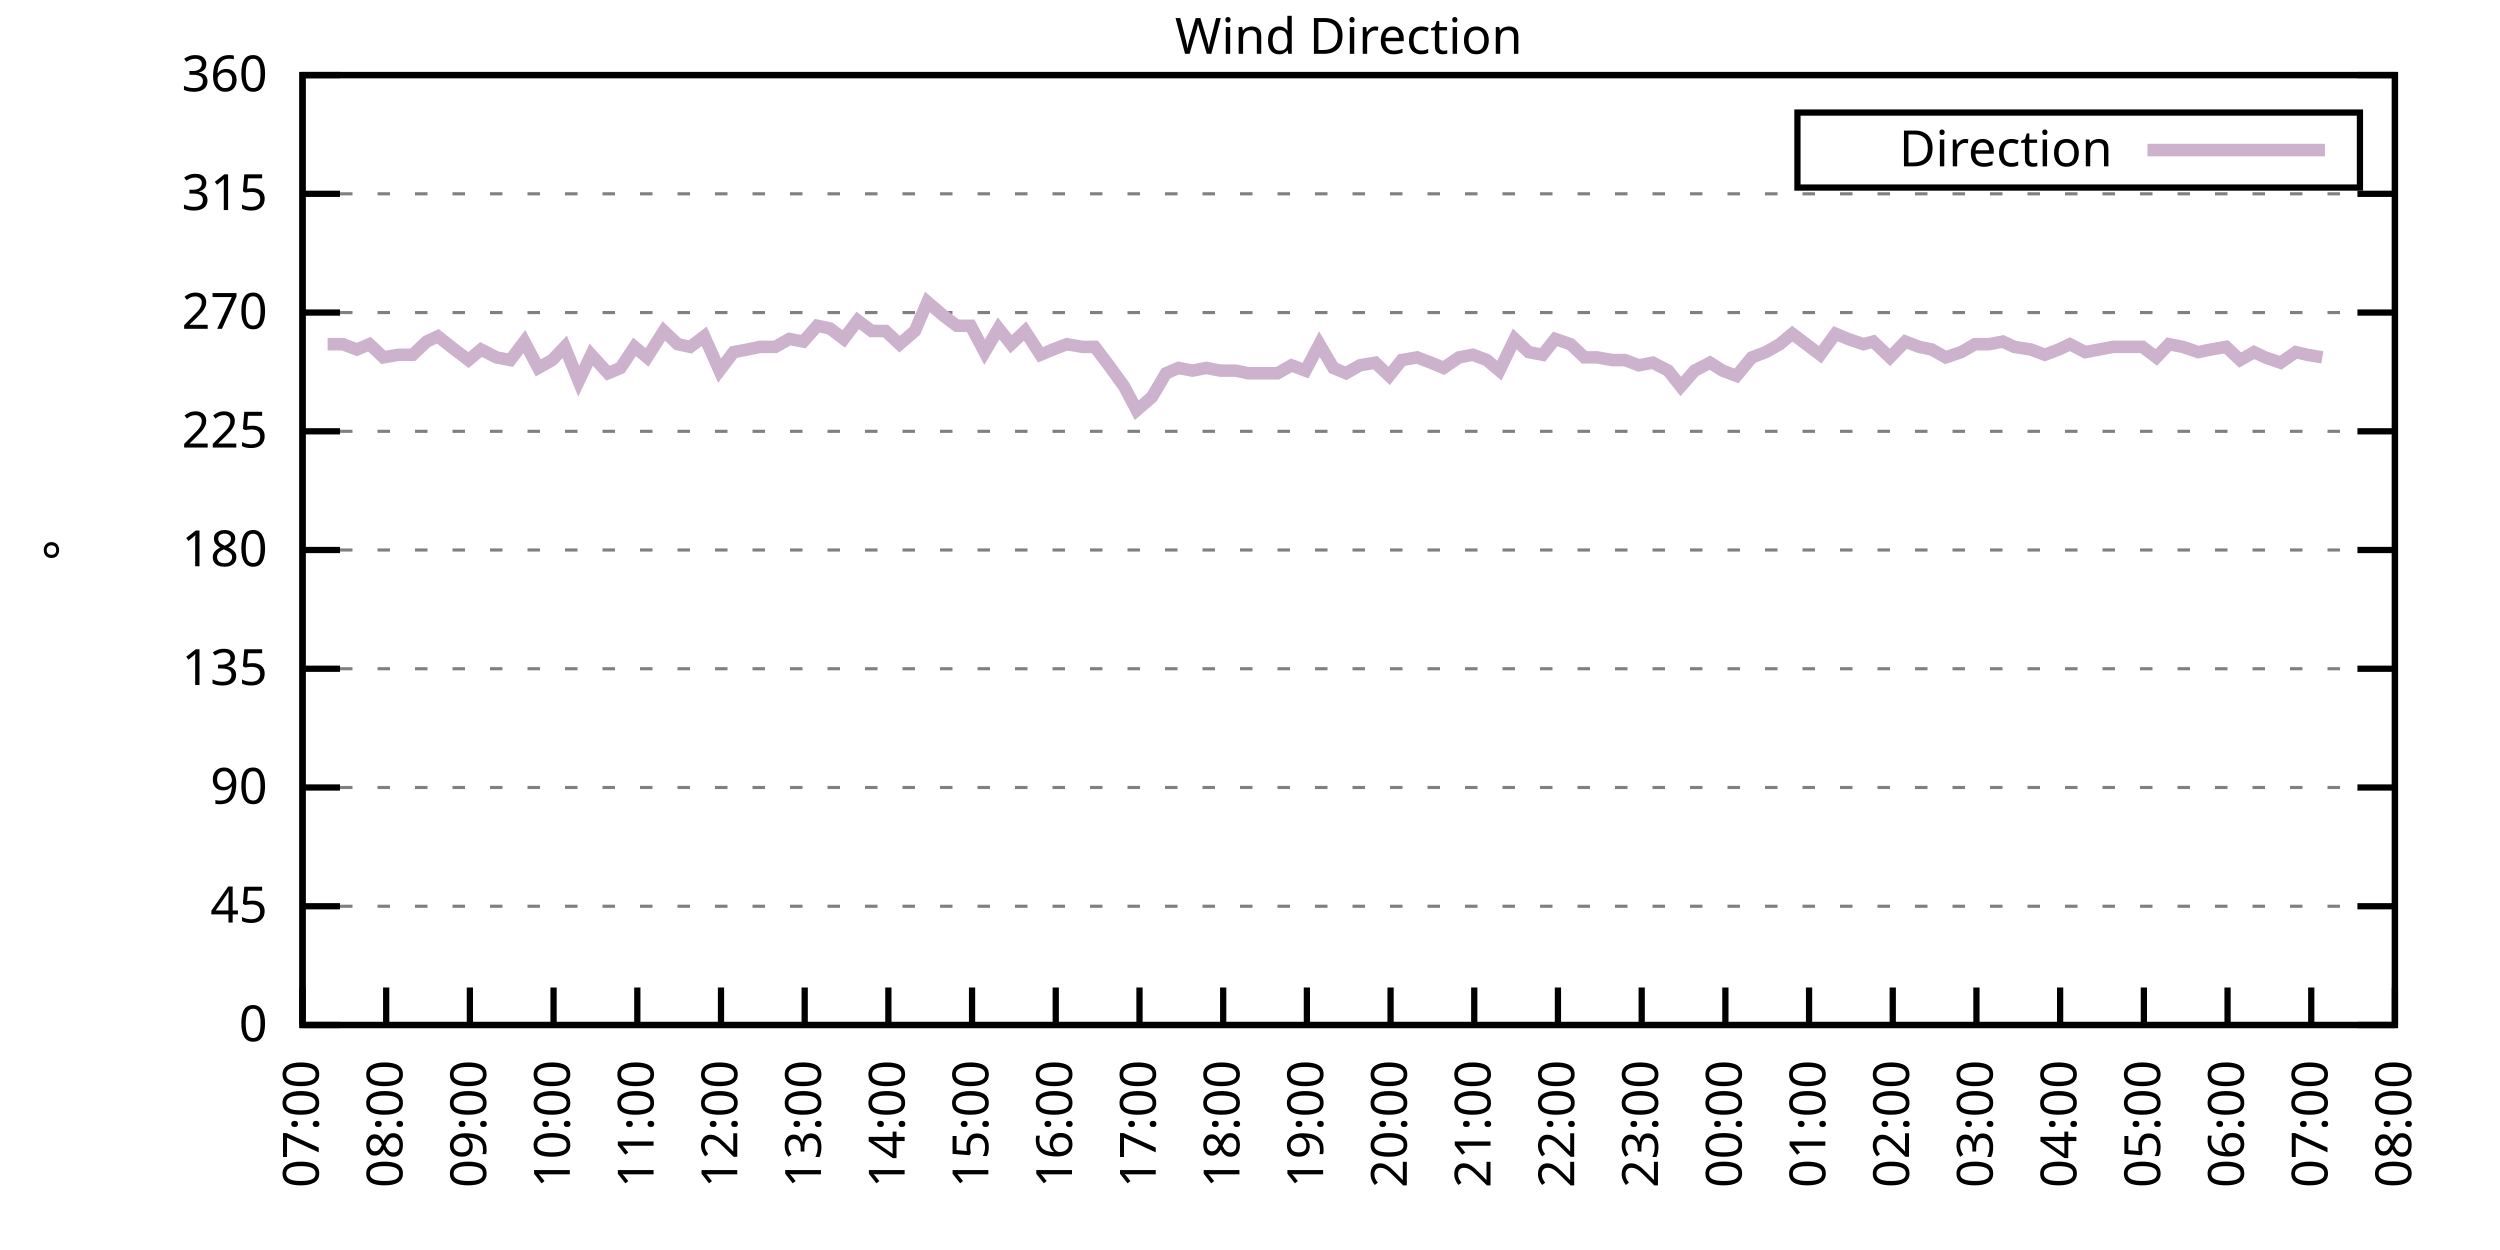
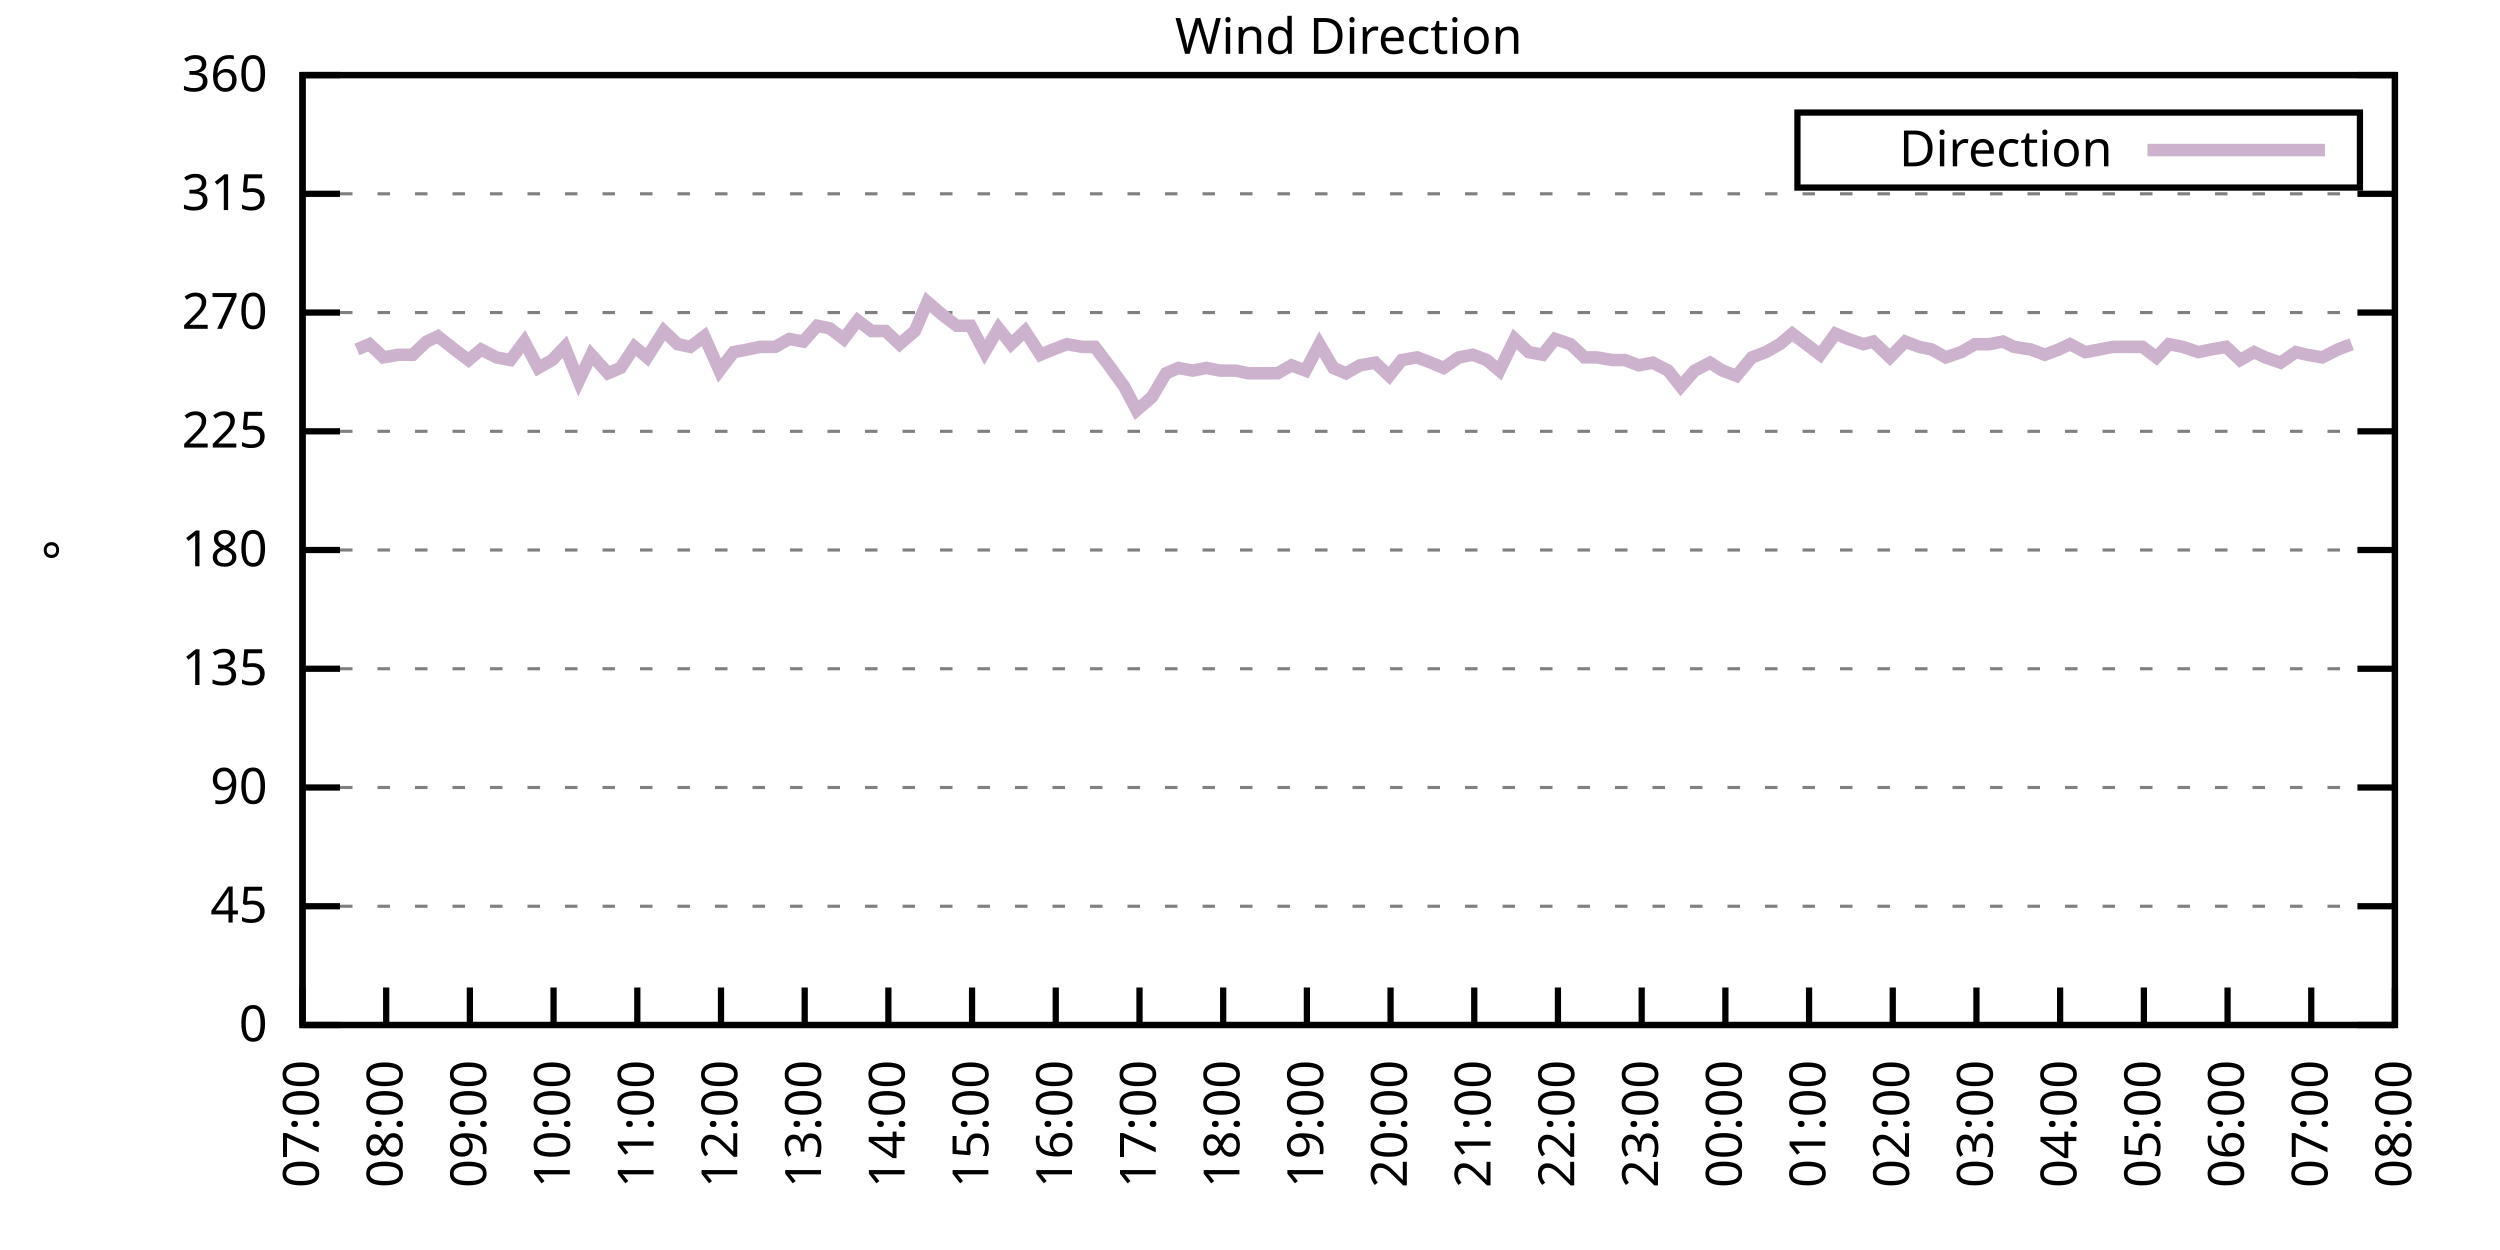
<svg xmlns="http://www.w3.org/2000/svg" xmlns:xlink="http://www.w3.org/1999/xlink" width="400" height="200" viewBox="0 0 400 200">
  <g id="gnuplot_canvas">
    <rect x="0" y="0" width="400" height="200" fill="none" />
    <defs>
      <circle id="gpDot" r="0.5" stroke-width="0.5" stroke="currentColor" />
      <path id="gpPt0" stroke-width="0.333" stroke="currentColor" d="M-1,0 h2 M0,-1 v2" />
      <path id="gpPt1" stroke-width="0.333" stroke="currentColor" d="M-1,-1 L1,1 M1,-1 L-1,1" />
      <path id="gpPt2" stroke-width="0.333" stroke="currentColor" d="M-1,0 L1,0 M0,-1 L0,1 M-1,-1 L1,1 M-1,1 L1,-1" />
      <rect id="gpPt3" stroke-width="0.333" stroke="currentColor" x="-1" y="-1" width="2" height="2" />
      <rect id="gpPt4" stroke-width="0.333" stroke="currentColor" fill="currentColor" x="-1" y="-1" width="2" height="2" />
      <circle id="gpPt5" stroke-width="0.333" stroke="currentColor" cx="0" cy="0" r="1" />
      <use xlink:href="#gpPt5" id="gpPt6" fill="currentColor" stroke="none" />
      <path id="gpPt7" stroke-width="0.333" stroke="currentColor" d="M0,-1.33 L-1.33,0.67 L1.33,0.67 z" />
      <use xlink:href="#gpPt7" id="gpPt8" fill="currentColor" stroke="none" />
      <use xlink:href="#gpPt7" id="gpPt9" stroke="currentColor" transform="rotate(180)" />
      <use xlink:href="#gpPt9" id="gpPt10" fill="currentColor" stroke="none" />
      <use xlink:href="#gpPt3" id="gpPt11" stroke="currentColor" transform="rotate(45)" />
      <use xlink:href="#gpPt11" id="gpPt12" fill="currentColor" stroke="none" />
      <path id="gpPt13" stroke-width="0.333" stroke="currentColor" d="M0,1.330 L1.265,0.411 L0.782,-1.067 L-0.782,-1.076 L-1.265,0.411 z" />
      <use xlink:href="#gpPt13" id="gpPt14" fill="currentColor" stroke="none" />
      <filter id="textbox" filterUnits="objectBoundingBox" x="0" y="0" height="1" width="1">
        <feFlood flood-color="white" flood-opacity="1" result="bgnd" />
        <feComposite in="SourceGraphic" in2="bgnd" operator="atop" />
      </filter>
      <filter id="greybox" filterUnits="objectBoundingBox" x="0" y="0" height="1" width="1">
        <feFlood flood-color="lightgrey" flood-opacity="1" result="grey" />
        <feComposite in="SourceGraphic" in2="grey" operator="atop" />
      </filter>
    </defs>
    <g fill="none" color="white" stroke="currentColor" stroke-width="1.00" stroke-linecap="butt" stroke-linejoin="miter">
</g>
    <g fill="none" color="black" stroke="currentColor" stroke-width="1.00" stroke-linecap="butt" stroke-linejoin="miter">
      <g stroke="none" shape-rendering="crispEdges">
        <polygon fill="rgb(255, 255, 255)" points="48.40,164.00 383.18,164.00 383.18,12.02 48.40,12.02 " />
      </g>
    </g>
    <g fill="none" color="black" stroke="currentColor" stroke-width="1.00" stroke-linecap="butt" stroke-linejoin="miter">
</g>
    <g fill="none" color="black" stroke="black" stroke-width="0.50" stroke-linecap="butt" stroke-linejoin="miter">
</g>
    <g fill="none" color="gray" stroke="currentColor" stroke-width="0.50" stroke-linecap="butt" stroke-linejoin="miter">
      <path stroke="gray" stroke-dasharray="2,4" class="gridline" d="M48.40,164.00 L383.19,164.00  " />
    </g>
    <g fill="none" color="gray" stroke="gray" stroke-width="1.00" stroke-linecap="butt" stroke-linejoin="miter">
</g>
    <g fill="none" color="black" stroke="currentColor" stroke-width="1.00" stroke-linecap="butt" stroke-linejoin="miter">
      <path stroke="black" d="M48.40,164.00 L54.40,164.00 M383.19,164.00 L377.19,164.00  " />
      <g transform="translate(42.80,166.60)" stroke="none" fill="black" font-family="Sans" font-size="8.00" text-anchor="end">
        <text>
          <tspan font-family="Sans"> 0</tspan>
        </text>
      </g>
    </g>
    <g fill="none" color="black" stroke="currentColor" stroke-width="1.00" stroke-linecap="butt" stroke-linejoin="miter">
</g>
    <g fill="none" color="black" stroke="black" stroke-width="0.50" stroke-linecap="butt" stroke-linejoin="miter">
</g>
    <g fill="none" color="gray" stroke="currentColor" stroke-width="0.50" stroke-linecap="butt" stroke-linejoin="miter">
      <path stroke="gray" stroke-dasharray="2,4" class="gridline" d="M48.40,145.00 L383.19,145.00  " />
    </g>
    <g fill="none" color="gray" stroke="gray" stroke-width="1.00" stroke-linecap="butt" stroke-linejoin="miter">
</g>
    <g fill="none" color="black" stroke="currentColor" stroke-width="1.00" stroke-linecap="butt" stroke-linejoin="miter">
      <path stroke="black" d="M48.40,145.00 L54.40,145.00 M383.19,145.00 L377.19,145.00  " />
      <g transform="translate(42.80,147.60)" stroke="none" fill="black" font-family="Sans" font-size="8.00" text-anchor="end">
        <text>
          <tspan font-family="Sans"> 45</tspan>
        </text>
      </g>
    </g>
    <g fill="none" color="black" stroke="currentColor" stroke-width="1.00" stroke-linecap="butt" stroke-linejoin="miter">
</g>
    <g fill="none" color="black" stroke="black" stroke-width="0.50" stroke-linecap="butt" stroke-linejoin="miter">
</g>
    <g fill="none" color="gray" stroke="currentColor" stroke-width="0.50" stroke-linecap="butt" stroke-linejoin="miter">
      <path stroke="gray" stroke-dasharray="2,4" class="gridline" d="M48.40,126.00 L383.19,126.00  " />
    </g>
    <g fill="none" color="gray" stroke="gray" stroke-width="1.00" stroke-linecap="butt" stroke-linejoin="miter">
</g>
    <g fill="none" color="black" stroke="currentColor" stroke-width="1.00" stroke-linecap="butt" stroke-linejoin="miter">
      <path stroke="black" d="M48.40,126.00 L54.40,126.00 M383.19,126.00 L377.19,126.00  " />
      <g transform="translate(42.80,128.60)" stroke="none" fill="black" font-family="Sans" font-size="8.00" text-anchor="end">
        <text>
          <tspan font-family="Sans"> 90</tspan>
        </text>
      </g>
    </g>
    <g fill="none" color="black" stroke="currentColor" stroke-width="1.00" stroke-linecap="butt" stroke-linejoin="miter">
</g>
    <g fill="none" color="black" stroke="black" stroke-width="0.50" stroke-linecap="butt" stroke-linejoin="miter">
</g>
    <g fill="none" color="gray" stroke="currentColor" stroke-width="0.50" stroke-linecap="butt" stroke-linejoin="miter">
      <path stroke="gray" stroke-dasharray="2,4" class="gridline" d="M48.40,107.00 L383.19,107.00  " />
    </g>
    <g fill="none" color="gray" stroke="gray" stroke-width="1.00" stroke-linecap="butt" stroke-linejoin="miter">
</g>
    <g fill="none" color="black" stroke="currentColor" stroke-width="1.00" stroke-linecap="butt" stroke-linejoin="miter">
      <path stroke="black" d="M48.40,107.00 L54.40,107.00 M383.19,107.00 L377.19,107.00  " />
      <g transform="translate(42.80,109.60)" stroke="none" fill="black" font-family="Sans" font-size="8.00" text-anchor="end">
        <text>
          <tspan font-family="Sans"> 135</tspan>
        </text>
      </g>
    </g>
    <g fill="none" color="black" stroke="currentColor" stroke-width="1.00" stroke-linecap="butt" stroke-linejoin="miter">
</g>
    <g fill="none" color="black" stroke="black" stroke-width="0.50" stroke-linecap="butt" stroke-linejoin="miter">
</g>
    <g fill="none" color="gray" stroke="currentColor" stroke-width="0.50" stroke-linecap="butt" stroke-linejoin="miter">
      <path stroke="gray" stroke-dasharray="2,4" class="gridline" d="M48.40,88.00 L383.19,88.00  " />
    </g>
    <g fill="none" color="gray" stroke="gray" stroke-width="1.00" stroke-linecap="butt" stroke-linejoin="miter">
</g>
    <g fill="none" color="black" stroke="currentColor" stroke-width="1.00" stroke-linecap="butt" stroke-linejoin="miter">
      <path stroke="black" d="M48.40,88.00 L54.40,88.00 M383.19,88.00 L377.19,88.00  " />
      <g transform="translate(42.80,90.60)" stroke="none" fill="black" font-family="Sans" font-size="8.00" text-anchor="end">
        <text>
          <tspan font-family="Sans"> 180</tspan>
        </text>
      </g>
    </g>
    <g fill="none" color="black" stroke="currentColor" stroke-width="1.00" stroke-linecap="butt" stroke-linejoin="miter">
</g>
    <g fill="none" color="black" stroke="black" stroke-width="0.50" stroke-linecap="butt" stroke-linejoin="miter">
</g>
    <g fill="none" color="gray" stroke="currentColor" stroke-width="0.50" stroke-linecap="butt" stroke-linejoin="miter">
      <path stroke="gray" stroke-dasharray="2,4" class="gridline" d="M48.40,69.01 L383.19,69.01  " />
    </g>
    <g fill="none" color="gray" stroke="gray" stroke-width="1.00" stroke-linecap="butt" stroke-linejoin="miter">
</g>
    <g fill="none" color="black" stroke="currentColor" stroke-width="1.00" stroke-linecap="butt" stroke-linejoin="miter">
      <path stroke="black" d="M48.40,69.01 L54.40,69.01 M383.19,69.01 L377.19,69.01  " />
      <g transform="translate(42.80,71.61)" stroke="none" fill="black" font-family="Sans" font-size="8.00" text-anchor="end">
        <text>
          <tspan font-family="Sans"> 225</tspan>
        </text>
      </g>
    </g>
    <g fill="none" color="black" stroke="currentColor" stroke-width="1.00" stroke-linecap="butt" stroke-linejoin="miter">
</g>
    <g fill="none" color="black" stroke="black" stroke-width="0.50" stroke-linecap="butt" stroke-linejoin="miter">
</g>
    <g fill="none" color="gray" stroke="currentColor" stroke-width="0.50" stroke-linecap="butt" stroke-linejoin="miter">
      <path stroke="gray" stroke-dasharray="2,4" class="gridline" d="M48.40,50.01 L383.19,50.01  " />
    </g>
    <g fill="none" color="gray" stroke="gray" stroke-width="1.00" stroke-linecap="butt" stroke-linejoin="miter">
</g>
    <g fill="none" color="black" stroke="currentColor" stroke-width="1.00" stroke-linecap="butt" stroke-linejoin="miter">
      <path stroke="black" d="M48.40,50.01 L54.40,50.01 M383.19,50.01 L377.19,50.01  " />
      <g transform="translate(42.80,52.61)" stroke="none" fill="black" font-family="Sans" font-size="8.00" text-anchor="end">
        <text>
          <tspan font-family="Sans"> 270</tspan>
        </text>
      </g>
    </g>
    <g fill="none" color="black" stroke="currentColor" stroke-width="1.00" stroke-linecap="butt" stroke-linejoin="miter">
</g>
    <g fill="none" color="black" stroke="black" stroke-width="0.50" stroke-linecap="butt" stroke-linejoin="miter">
</g>
    <g fill="none" color="gray" stroke="currentColor" stroke-width="0.50" stroke-linecap="butt" stroke-linejoin="miter">
      <path stroke="gray" stroke-dasharray="2,4" class="gridline" d="M48.40,31.01 L383.19,31.01  " />
    </g>
    <g fill="none" color="gray" stroke="gray" stroke-width="1.00" stroke-linecap="butt" stroke-linejoin="miter">
</g>
    <g fill="none" color="black" stroke="currentColor" stroke-width="1.00" stroke-linecap="butt" stroke-linejoin="miter">
      <path stroke="black" d="M48.40,31.01 L54.40,31.01 M383.19,31.01 L377.19,31.01  " />
      <g transform="translate(42.80,33.61)" stroke="none" fill="black" font-family="Sans" font-size="8.00" text-anchor="end">
        <text>
          <tspan font-family="Sans"> 315</tspan>
        </text>
      </g>
    </g>
    <g fill="none" color="black" stroke="currentColor" stroke-width="1.00" stroke-linecap="butt" stroke-linejoin="miter">
</g>
    <g fill="none" color="black" stroke="black" stroke-width="0.50" stroke-linecap="butt" stroke-linejoin="miter">
</g>
    <g fill="none" color="gray" stroke="currentColor" stroke-width="0.50" stroke-linecap="butt" stroke-linejoin="miter">
      <path stroke="gray" stroke-dasharray="2,4" class="gridline" d="M48.40,12.01 L383.19,12.01  " />
    </g>
    <g fill="none" color="gray" stroke="gray" stroke-width="1.00" stroke-linecap="butt" stroke-linejoin="miter">
</g>
    <g fill="none" color="black" stroke="currentColor" stroke-width="1.00" stroke-linecap="butt" stroke-linejoin="miter">
      <path stroke="black" d="M48.40,12.01 L54.40,12.01 M383.19,12.01 L377.19,12.01  " />
      <g transform="translate(42.80,14.61)" stroke="none" fill="black" font-family="Sans" font-size="8.00" text-anchor="end">
        <text>
          <tspan font-family="Sans"> 360</tspan>
        </text>
      </g>
    </g>
    <g fill="none" color="black" stroke="currentColor" stroke-width="1.00" stroke-linecap="butt" stroke-linejoin="miter">
      <path stroke="black" d="M48.40,164.00 L48.40,158.00  " />
      <g transform="translate(51.00,169.60) rotate(270.00)" stroke="none" fill="black" font-family="Sans" font-size="8.00" text-anchor="end">
        <text>
          <tspan font-family="Sans">07:00</tspan>
        </text>
      </g>
    </g>
    <g fill="none" color="black" stroke="currentColor" stroke-width="1.00" stroke-linecap="butt" stroke-linejoin="miter">
      <path stroke="black" d="M61.79,164.00 L61.79,158.00  " />
      <g transform="translate(64.39,169.60) rotate(270.00)" stroke="none" fill="black" font-family="Sans" font-size="8.00" text-anchor="end">
        <text>
          <tspan font-family="Sans">08:00</tspan>
        </text>
      </g>
    </g>
    <g fill="none" color="black" stroke="currentColor" stroke-width="1.00" stroke-linecap="butt" stroke-linejoin="miter">
      <path stroke="black" d="M75.18,164.00 L75.18,158.00  " />
      <g transform="translate(77.78,169.60) rotate(270.00)" stroke="none" fill="black" font-family="Sans" font-size="8.00" text-anchor="end">
        <text>
          <tspan font-family="Sans">09:00</tspan>
        </text>
      </g>
    </g>
    <g fill="none" color="black" stroke="currentColor" stroke-width="1.00" stroke-linecap="butt" stroke-linejoin="miter">
      <path stroke="black" d="M88.57,164.00 L88.57,158.00  " />
      <g transform="translate(91.17,169.60) rotate(270.00)" stroke="none" fill="black" font-family="Sans" font-size="8.00" text-anchor="end">
        <text>
          <tspan font-family="Sans">10:00</tspan>
        </text>
      </g>
    </g>
    <g fill="none" color="black" stroke="currentColor" stroke-width="1.00" stroke-linecap="butt" stroke-linejoin="miter">
      <path stroke="black" d="M101.97,164.00 L101.97,158.00  " />
      <g transform="translate(104.57,169.60) rotate(270.00)" stroke="none" fill="black" font-family="Sans" font-size="8.00" text-anchor="end">
        <text>
          <tspan font-family="Sans">11:00</tspan>
        </text>
      </g>
    </g>
    <g fill="none" color="black" stroke="currentColor" stroke-width="1.00" stroke-linecap="butt" stroke-linejoin="miter">
      <path stroke="black" d="M115.36,164.00 L115.36,158.00  " />
      <g transform="translate(117.96,169.60) rotate(270.00)" stroke="none" fill="black" font-family="Sans" font-size="8.00" text-anchor="end">
        <text>
          <tspan font-family="Sans">12:00</tspan>
        </text>
      </g>
    </g>
    <g fill="none" color="black" stroke="currentColor" stroke-width="1.00" stroke-linecap="butt" stroke-linejoin="miter">
      <path stroke="black" d="M128.75,164.00 L128.75,158.00  " />
      <g transform="translate(131.35,169.60) rotate(270.00)" stroke="none" fill="black" font-family="Sans" font-size="8.00" text-anchor="end">
        <text>
          <tspan font-family="Sans">13:00</tspan>
        </text>
      </g>
    </g>
    <g fill="none" color="black" stroke="currentColor" stroke-width="1.00" stroke-linecap="butt" stroke-linejoin="miter">
      <path stroke="black" d="M142.14,164.00 L142.14,158.00  " />
      <g transform="translate(144.74,169.60) rotate(270.00)" stroke="none" fill="black" font-family="Sans" font-size="8.00" text-anchor="end">
        <text>
          <tspan font-family="Sans">14:00</tspan>
        </text>
      </g>
    </g>
    <g fill="none" color="black" stroke="currentColor" stroke-width="1.00" stroke-linecap="butt" stroke-linejoin="miter">
      <path stroke="black" d="M155.53,164.00 L155.53,158.00  " />
      <g transform="translate(158.13,169.60) rotate(270.00)" stroke="none" fill="black" font-family="Sans" font-size="8.00" text-anchor="end">
        <text>
          <tspan font-family="Sans">15:00</tspan>
        </text>
      </g>
    </g>
    <g fill="none" color="black" stroke="currentColor" stroke-width="1.00" stroke-linecap="butt" stroke-linejoin="miter">
      <path stroke="black" d="M168.92,164.00 L168.92,158.00  " />
      <g transform="translate(171.52,169.60) rotate(270.00)" stroke="none" fill="black" font-family="Sans" font-size="8.00" text-anchor="end">
        <text>
          <tspan font-family="Sans">16:00</tspan>
        </text>
      </g>
    </g>
    <g fill="none" color="black" stroke="currentColor" stroke-width="1.00" stroke-linecap="butt" stroke-linejoin="miter">
      <path stroke="black" d="M182.32,164.00 L182.32,158.00  " />
      <g transform="translate(184.92,169.60) rotate(270.00)" stroke="none" fill="black" font-family="Sans" font-size="8.00" text-anchor="end">
        <text>
          <tspan font-family="Sans">17:00</tspan>
        </text>
      </g>
    </g>
    <g fill="none" color="black" stroke="currentColor" stroke-width="1.00" stroke-linecap="butt" stroke-linejoin="miter">
      <path stroke="black" d="M195.71,164.00 L195.71,158.00  " />
      <g transform="translate(198.31,169.60) rotate(270.00)" stroke="none" fill="black" font-family="Sans" font-size="8.00" text-anchor="end">
        <text>
          <tspan font-family="Sans">18:00</tspan>
        </text>
      </g>
    </g>
    <g fill="none" color="black" stroke="currentColor" stroke-width="1.00" stroke-linecap="butt" stroke-linejoin="miter">
      <path stroke="black" d="M209.10,164.00 L209.10,158.00  " />
      <g transform="translate(211.70,169.60) rotate(270.00)" stroke="none" fill="black" font-family="Sans" font-size="8.00" text-anchor="end">
        <text>
          <tspan font-family="Sans">19:00</tspan>
        </text>
      </g>
    </g>
    <g fill="none" color="black" stroke="currentColor" stroke-width="1.00" stroke-linecap="butt" stroke-linejoin="miter">
      <path stroke="black" d="M222.49,164.00 L222.49,158.00  " />
      <g transform="translate(225.09,169.60) rotate(270.00)" stroke="none" fill="black" font-family="Sans" font-size="8.00" text-anchor="end">
        <text>
          <tspan font-family="Sans">20:00</tspan>
        </text>
      </g>
    </g>
    <g fill="none" color="black" stroke="currentColor" stroke-width="1.00" stroke-linecap="butt" stroke-linejoin="miter">
      <path stroke="black" d="M235.88,164.00 L235.88,158.00  " />
      <g transform="translate(238.48,169.60) rotate(270.00)" stroke="none" fill="black" font-family="Sans" font-size="8.00" text-anchor="end">
        <text>
          <tspan font-family="Sans">21:00</tspan>
        </text>
      </g>
    </g>
    <g fill="none" color="black" stroke="currentColor" stroke-width="1.00" stroke-linecap="butt" stroke-linejoin="miter">
      <path stroke="black" d="M249.27,164.00 L249.27,158.00  " />
      <g transform="translate(251.87,169.60) rotate(270.00)" stroke="none" fill="black" font-family="Sans" font-size="8.00" text-anchor="end">
        <text>
          <tspan font-family="Sans">22:00</tspan>
        </text>
      </g>
    </g>
    <g fill="none" color="black" stroke="currentColor" stroke-width="1.00" stroke-linecap="butt" stroke-linejoin="miter">
      <path stroke="black" d="M262.67,164.00 L262.67,158.00  " />
      <g transform="translate(265.27,169.60) rotate(270.00)" stroke="none" fill="black" font-family="Sans" font-size="8.00" text-anchor="end">
        <text>
          <tspan font-family="Sans">23:00</tspan>
        </text>
      </g>
    </g>
    <g fill="none" color="black" stroke="currentColor" stroke-width="1.00" stroke-linecap="butt" stroke-linejoin="miter">
      <path stroke="black" d="M276.06,164.00 L276.06,158.00  " />
      <g transform="translate(278.66,169.60) rotate(270.00)" stroke="none" fill="black" font-family="Sans" font-size="8.00" text-anchor="end">
        <text>
          <tspan font-family="Sans">00:00</tspan>
        </text>
      </g>
    </g>
    <g fill="none" color="black" stroke="currentColor" stroke-width="1.00" stroke-linecap="butt" stroke-linejoin="miter">
      <path stroke="black" d="M289.45,164.00 L289.45,158.00  " />
      <g transform="translate(292.05,169.60) rotate(270.00)" stroke="none" fill="black" font-family="Sans" font-size="8.00" text-anchor="end">
        <text>
          <tspan font-family="Sans">01:00</tspan>
        </text>
      </g>
    </g>
    <g fill="none" color="black" stroke="currentColor" stroke-width="1.00" stroke-linecap="butt" stroke-linejoin="miter">
      <path stroke="black" d="M302.84,164.00 L302.84,158.00  " />
      <g transform="translate(305.44,169.60) rotate(270.00)" stroke="none" fill="black" font-family="Sans" font-size="8.00" text-anchor="end">
        <text>
          <tspan font-family="Sans">02:00</tspan>
        </text>
      </g>
    </g>
    <g fill="none" color="black" stroke="currentColor" stroke-width="1.00" stroke-linecap="butt" stroke-linejoin="miter">
      <path stroke="black" d="M316.23,164.00 L316.23,158.00  " />
      <g transform="translate(318.83,169.60) rotate(270.00)" stroke="none" fill="black" font-family="Sans" font-size="8.00" text-anchor="end">
        <text>
          <tspan font-family="Sans">03:00</tspan>
        </text>
      </g>
    </g>
    <g fill="none" color="black" stroke="currentColor" stroke-width="1.00" stroke-linecap="butt" stroke-linejoin="miter">
      <path stroke="black" d="M329.62,164.00 L329.62,158.00  " />
      <g transform="translate(332.22,169.60) rotate(270.00)" stroke="none" fill="black" font-family="Sans" font-size="8.00" text-anchor="end">
        <text>
          <tspan font-family="Sans">04:00</tspan>
        </text>
      </g>
    </g>
    <g fill="none" color="black" stroke="currentColor" stroke-width="1.00" stroke-linecap="butt" stroke-linejoin="miter">
      <path stroke="black" d="M343.02,164.00 L343.02,158.00  " />
      <g transform="translate(345.62,169.60) rotate(270.00)" stroke="none" fill="black" font-family="Sans" font-size="8.00" text-anchor="end">
        <text>
          <tspan font-family="Sans">05:00</tspan>
        </text>
      </g>
    </g>
    <g fill="none" color="black" stroke="currentColor" stroke-width="1.00" stroke-linecap="butt" stroke-linejoin="miter">
      <path stroke="black" d="M356.41,164.00 L356.41,158.00  " />
      <g transform="translate(359.01,169.60) rotate(270.00)" stroke="none" fill="black" font-family="Sans" font-size="8.00" text-anchor="end">
        <text>
          <tspan font-family="Sans">06:00</tspan>
        </text>
      </g>
    </g>
    <g fill="none" color="black" stroke="currentColor" stroke-width="1.00" stroke-linecap="butt" stroke-linejoin="miter">
      <path stroke="black" d="M369.80,164.00 L369.80,158.00  " />
      <g transform="translate(372.40,169.60) rotate(270.00)" stroke="none" fill="black" font-family="Sans" font-size="8.00" text-anchor="end">
        <text>
          <tspan font-family="Sans">07:00</tspan>
        </text>
      </g>
    </g>
    <g fill="none" color="black" stroke="currentColor" stroke-width="1.00" stroke-linecap="butt" stroke-linejoin="miter">
      <path stroke="black" d="M383.19,164.00 L383.19,158.00  " />
      <g transform="translate(385.79,169.60) rotate(270.00)" stroke="none" fill="black" font-family="Sans" font-size="8.00" text-anchor="end">
        <text>
          <tspan font-family="Sans">08:00</tspan>
        </text>
      </g>
    </g>
    <g fill="none" color="black" stroke="currentColor" stroke-width="1.00" stroke-linecap="butt" stroke-linejoin="miter">
</g>
    <g fill="none" color="black" stroke="currentColor" stroke-width="1.00" stroke-linecap="butt" stroke-linejoin="miter">
      <path stroke="black" d="M48.40,12.01 L48.40,164.00 L383.19,164.00 L383.19,12.01 L48.40,12.01 Z  " />
    </g>
    <g fill="none" color="black" stroke="currentColor" stroke-width="1.00" stroke-linecap="butt" stroke-linejoin="miter">
</g>
    <g fill="none" color="black" stroke="currentColor" stroke-width="1.00" stroke-linecap="butt" stroke-linejoin="miter">
      <path stroke="black" d="M287.59,30.01 L287.59,18.01 L377.59,18.01 L377.59,30.01 L287.59,30.01 Z  " />
    </g>
    <g id="Wind_direction_plot_1">
      <g fill="none" color="white" stroke="black" stroke-width="2.00" stroke-linecap="butt" stroke-linejoin="miter">
</g>
      <g fill="none" color="black" stroke="currentColor" stroke-width="2.00" stroke-linecap="butt" stroke-linejoin="miter">
        <g transform="translate(337.99,26.61)" stroke="none" fill="black" font-family="Sans" font-size="8.00" text-anchor="end">
          <text>
            <tspan font-family="Sans">Direction</tspan>
          </text>
        </g>
      </g>
      <g fill="none" color="black" stroke="currentColor" stroke-width="2.00" stroke-linecap="butt" stroke-linejoin="miter">
-         <path stroke="rgb(204, 178, 204)" d="M343.59,24.01 L371.99,24.01 M52.42,55.07 L54.87,55.07 L57.10,55.92 L59.11,55.07 L61.35,57.18 L63.80,56.76   L66.03,56.76 L68.26,54.65 L70.05,53.81 L72.73,55.92 L74.96,57.61 L76.97,55.92 L79.42,57.18 L81.66,57.61   L83.89,54.65 L86.12,58.87 L88.35,57.61 L90.36,55.50 L92.59,60.98 L94.60,56.76 L97.28,59.72 L99.29,58.87   L101.52,55.50 L103.53,57.18 L106.21,52.96 L108.44,55.07 L110.45,55.50 L112.68,53.81 L115.13,59.30 L117.37,56.34   L119.60,55.92 L121.61,55.50 L124.06,55.50 L126.29,54.23 L128.53,54.65 L130.76,52.12 L132.77,52.54 L135.00,54.23   L137.23,51.27 L139.46,52.96 L141.69,52.96 L143.93,55.07 L146.38,52.96 L148.39,48.32 L150.85,50.43 L153.08,52.12   L155.31,52.12 L157.54,56.34 L159.77,52.54 L161.78,55.07 L164.01,52.96 L166.47,56.76 L168.48,55.92 L170.71,55.07   L173.17,55.50 L175.17,55.50 L177.41,58.45 L179.86,61.83 L181.87,65.63 L184.32,63.52 L186.56,59.72 L188.57,58.87   L190.80,59.30 L193.03,58.87 L195.26,59.30 L197.72,59.30 L199.73,59.72 L201.96,59.72 L204.41,59.72 L206.64,58.45   L208.88,59.30 L211.11,55.07 L213.34,58.87 L215.35,59.72 L217.58,58.45 L220.04,58.03 L222.27,60.14 L224.28,57.61   L226.73,57.18 L228.96,58.03 L230.97,58.87 L233.43,57.18 L235.66,56.76 L237.89,57.61 L239.90,59.30 L242.36,54.23   L244.59,56.34 L246.82,56.76 L248.83,54.23 L251.28,55.07 L253.51,57.18 L255.52,57.18 L257.98,57.61 L259.99,57.61   L262.22,58.45 L264.45,58.03 L266.91,59.30 L268.92,61.83 L271.15,59.30 L273.60,58.03 L275.61,59.30 L277.84,60.14   L280.30,57.18 L282.53,56.34 L284.76,55.07 L286.77,53.39 L289.00,55.07 L291.23,56.76 L293.69,53.39 L295.70,54.23   L298.15,55.07 L299.72,54.65 L302.39,57.18 L304.85,54.65 L307.08,55.50 L309.09,55.92 L311.32,57.18 L313.78,56.34   L316.01,55.07 L318.24,55.07 L320.47,54.65 L322.26,55.50 L324.94,55.92 L327.17,56.76 L329.40,55.92 L331.19,55.07   L333.64,56.34 L335.87,55.92 L338.10,55.50 L340.56,55.50 L342.79,55.50 L345.02,57.18 L347.03,55.07 L349.26,55.50   L351.72,56.34 L353.73,55.92 L356.18,55.50 L358.42,57.61 L360.65,56.34 L362.43,57.18 L364.89,58.03 L367.34,56.34   L369.13,56.76 L371.58,57.18  " />
+         <path stroke="rgb(204, 178, 204)" d="M343.59,24.01 L371.99,24.01 M57.10,55.92 L59.11,55.07 L61.35,57.18 L63.80,56.76 L66.03,56.76 L68.26,54.65   L70.05,53.81 L72.73,55.92 L74.96,57.61 L76.97,55.92 L79.42,57.18 L81.66,57.61 L83.89,54.65 L86.12,58.87   L88.35,57.61 L90.36,55.50 L92.59,60.98 L94.60,56.76 L97.28,59.72 L99.29,58.87 L101.52,55.50 L103.53,57.18   L106.21,52.96 L108.44,55.07 L110.45,55.50 L112.68,53.81 L115.13,59.30 L117.37,56.34 L119.60,55.92 L121.61,55.50   L124.06,55.50 L126.29,54.23 L128.53,54.65 L130.76,52.12 L132.77,52.54 L135.00,54.23 L137.23,51.27 L139.46,52.96   L141.69,52.96 L143.93,55.07 L146.38,52.96 L148.39,48.32 L150.85,50.43 L153.08,52.12 L155.31,52.12 L157.54,56.34   L159.77,52.54 L161.78,55.07 L164.01,52.96 L166.47,56.76 L168.48,55.92 L170.71,55.07 L173.17,55.50 L175.17,55.50   L177.41,58.45 L179.86,61.83 L181.87,65.63 L184.32,63.52 L186.56,59.72 L188.57,58.87 L190.80,59.30 L193.03,58.87   L195.26,59.30 L197.72,59.30 L199.73,59.72 L201.96,59.72 L204.41,59.72 L206.64,58.45 L208.88,59.30 L211.11,55.07   L213.34,58.87 L215.35,59.72 L217.58,58.45 L220.04,58.03 L222.27,60.14 L224.28,57.61 L226.73,57.18 L228.96,58.03   L230.97,58.87 L233.43,57.18 L235.66,56.76 L237.89,57.61 L239.90,59.30 L242.36,54.23 L244.59,56.34 L246.82,56.76   L248.83,54.23 L251.28,55.07 L253.51,57.18 L255.52,57.18 L257.98,57.61 L259.99,57.61 L262.22,58.45 L264.45,58.03   L266.91,59.30 L268.92,61.83 L271.15,59.30 L273.60,58.03 L275.61,59.30 L277.84,60.14 L280.30,57.18 L282.53,56.34   L284.76,55.07 L286.77,53.39 L289.00,55.07 L291.23,56.76 L293.69,53.39 L295.70,54.23 L298.15,55.07 L299.72,54.65   L302.39,57.18 L304.85,54.65 L307.08,55.50 L309.09,55.92 L311.32,57.18 L313.78,56.34 L316.01,55.07 L318.24,55.07   L320.47,54.65 L322.26,55.50 L324.94,55.92 L327.17,56.76 L329.40,55.92 L331.19,55.07 L333.64,56.34 L335.87,55.92   L338.10,55.50 L340.56,55.50 L342.79,55.50 L345.02,57.18 L347.03,55.07 L349.26,55.50 L351.72,56.34 L353.73,55.92   L356.18,55.50 L358.42,57.61 L360.65,56.34 L362.43,57.18 L364.89,58.03 L367.34,56.34 L369.13,56.76 L371.58,57.18   L374.04,55.92 L376.27,55.07  " />
      </g>
    </g>
    <g fill="none" color="black" stroke="currentColor" stroke-width="2.00" stroke-linecap="butt" stroke-linejoin="miter">
</g>
    <g fill="none" color="black" stroke="black" stroke-width="1.00" stroke-linecap="butt" stroke-linejoin="miter">
</g>
    <g fill="none" color="black" stroke="currentColor" stroke-width="1.00" stroke-linecap="butt" stroke-linejoin="miter">
      <path stroke="black" d="M48.40,12.01 L48.40,164.00 L383.19,164.00 L383.19,12.01 L48.40,12.01 Z  " />
      <g transform="translate(12.80,88.01) rotate(270.00)" stroke="none" fill="black" font-family="Sans" font-size="8.00" text-anchor="middle">
        <text>
          <tspan font-family="Sans">°</tspan>
        </text>
      </g>
    </g>
    <g fill="none" color="black" stroke="currentColor" stroke-width="1.00" stroke-linecap="butt" stroke-linejoin="miter">
</g>
    <g fill="none" color="black" stroke="currentColor" stroke-width="1.00" stroke-linecap="butt" stroke-linejoin="miter">
      <g transform="translate(215.79,8.61)" stroke="none" fill="black" font-family="Sans" font-size="8.00" text-anchor="middle">
        <text>
          <tspan font-family="Sans">Wind Direction</tspan>
        </text>
      </g>
    </g>
    <g fill="none" color="black" stroke="currentColor" stroke-width="1.00" stroke-linecap="butt" stroke-linejoin="miter">
</g>
  </g>
</svg>
